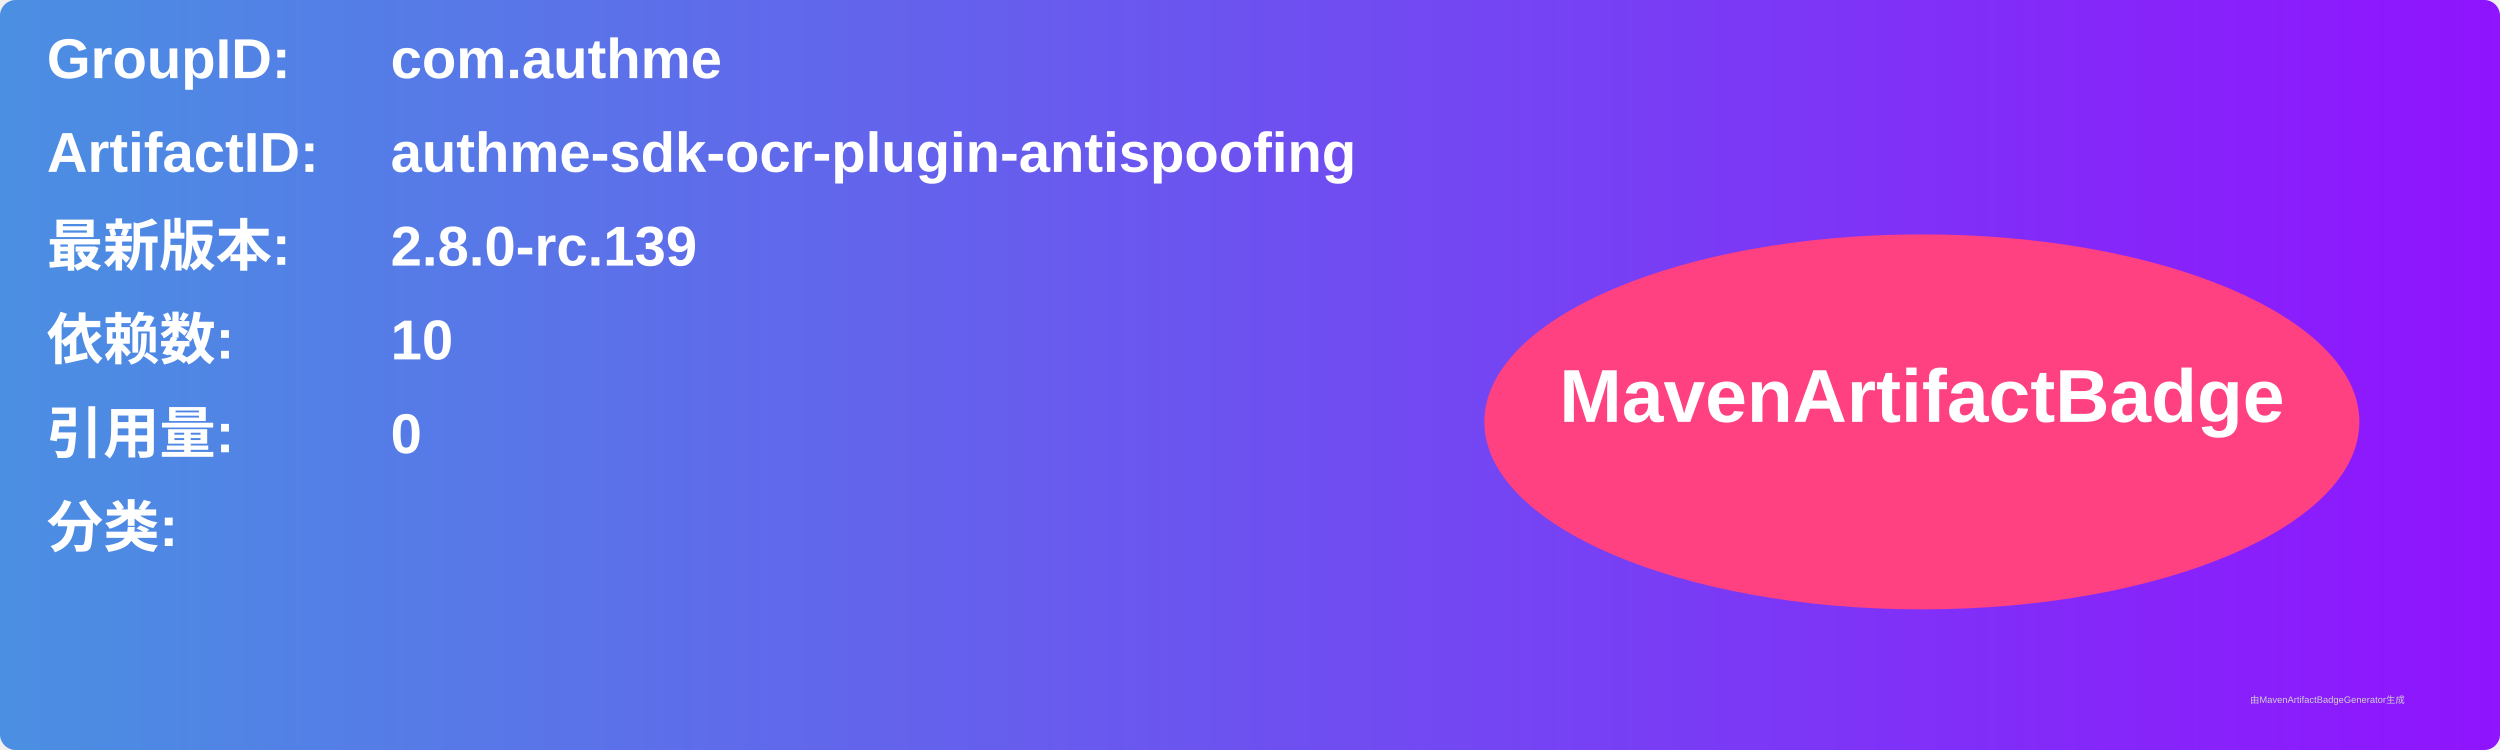
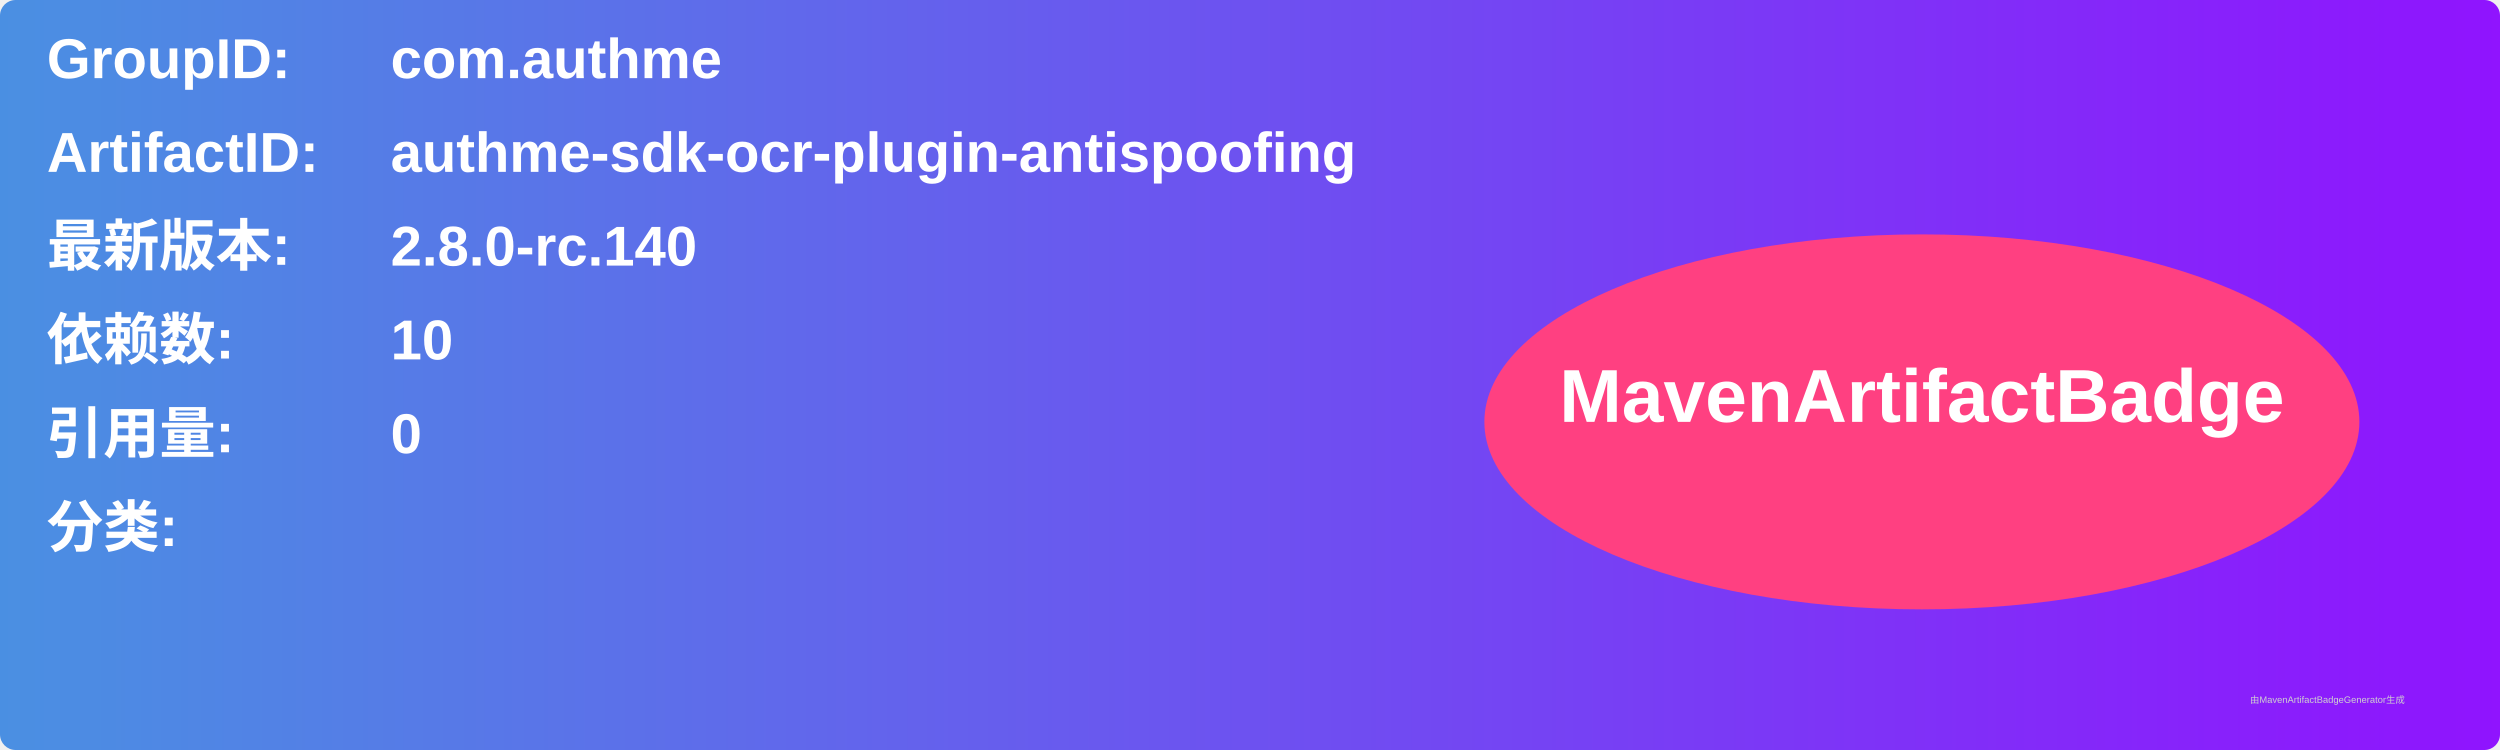
<svg xmlns="http://www.w3.org/2000/svg" width="800" height="240" viewBox="0 0 800 240">
  <linearGradient id="grad" x1="0%" y1="0%" x2="100%" y2="0%">
    <stop offset="0%" stop-color="#4a90e2" />
    <stop offset="100%" stop-color="#9013fe" />
  </linearGradient>
  <rect width="100%" height="100%" rx="5" ry="5" fill="url(#grad)" />
  <g transform="translate(15, 15)">
    <text x="0" y="10" font-family="Arial" font-size="18" fill="white" font-weight="bold" width="260">GroupID:</text>
    <text x="110" y="10" font-family="Arial" font-size="18" fill="white" font-weight="bold" width="460">com.authme</text>
    <text x="0" y="40" font-family="Arial" font-size="18" fill="white" font-weight="bold" width="260">ArtifactID:</text>
    <text x="110" y="40" font-family="Arial" font-size="18" fill="white" font-weight="bold" width="460">authme-sdk-ocr-plugin-antispoofing</text>
    <text x="0" y="70" font-family="Arial" font-size="18" fill="white" font-weight="bold">最新版本:</text>
    <text x="110" y="70" font-family="Arial" font-size="18" fill="white" font-weight="bold">
-       <tspan font-weight="bold">2.8.0-rc.139</tspan>
+       <tspan font-weight="bold">2.8.0-rc.140</tspan>
    </text>
    <text x="0" y="100" font-family="Arial" font-size="18" fill="white" font-weight="bold">依赖数: </text>
    <text x="110" y="100" font-family="Arial" font-size="18" fill="white">
      <tspan font-weight="bold">10</tspan>
    </text>
    <text x="0" y="130" font-family="Arial" font-size="18" fill="white" font-weight="bold">引用量: </text>
    <text x="110" y="130" font-family="Arial" font-size="18" fill="white">
      <tspan font-weight="bold">0</tspan>
    </text>
    <text x="0" y="160" font-family="Arial" font-size="18" fill="white" font-weight="bold">分类:</text>
    <text x="10" y="190" font-family="Arial" font-size="10" fill="white">
      <tspan font-weight="bold" />
    </text>
    <ellipse cx="600" cy="120" rx="140" ry="60" fill="#ff4081" />
    <text x="600" y="120" text-anchor="middle" font-family="Arial" font-size="24" fill="white" font-weight="bold">MavenArtifactBadge</text>
  </g>
  <text x="720" y="225" font-family="Arial" font-size="3" fill="#d0d0d0">由MavenArtifactBadgeGenerator生成</text>
</svg>
